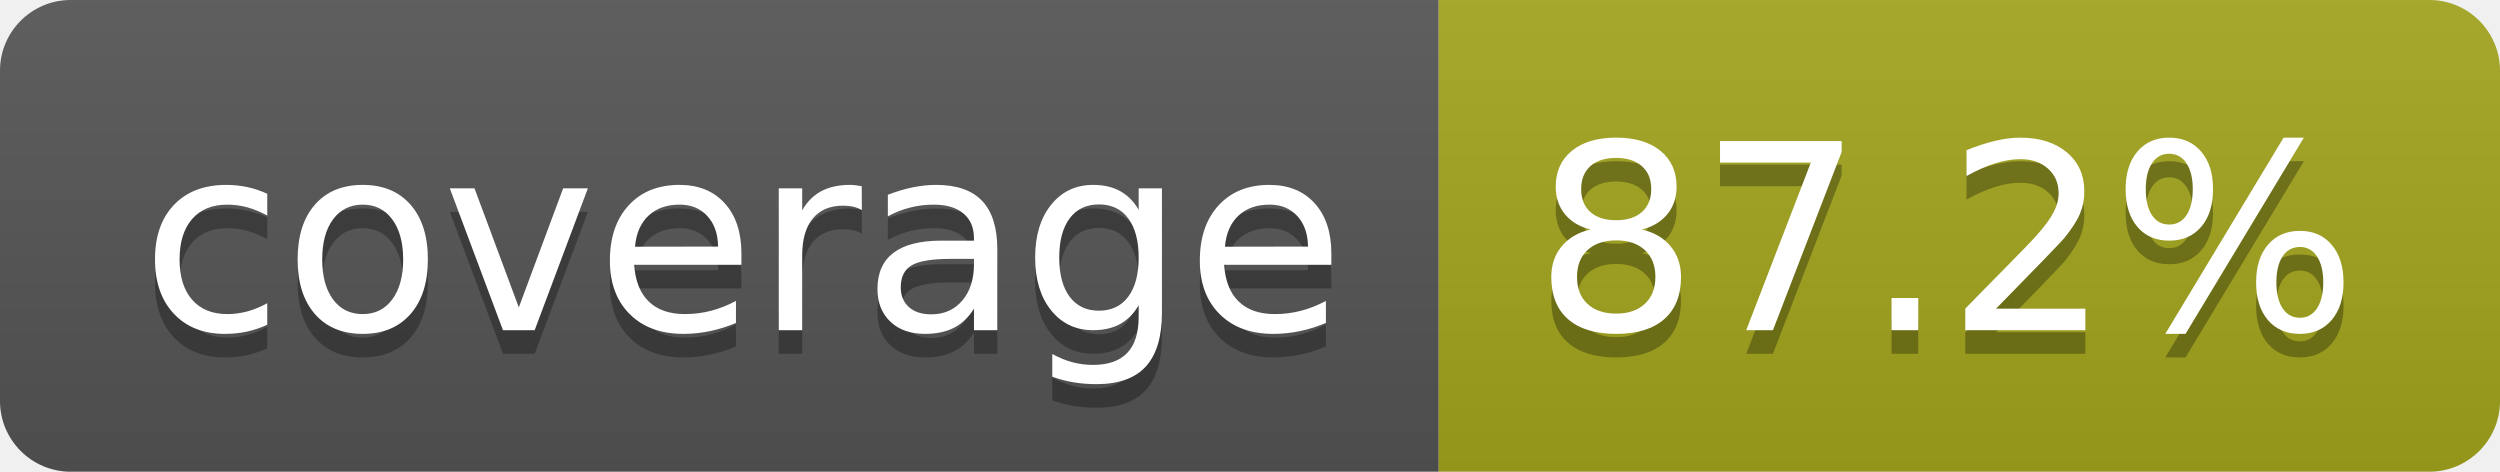
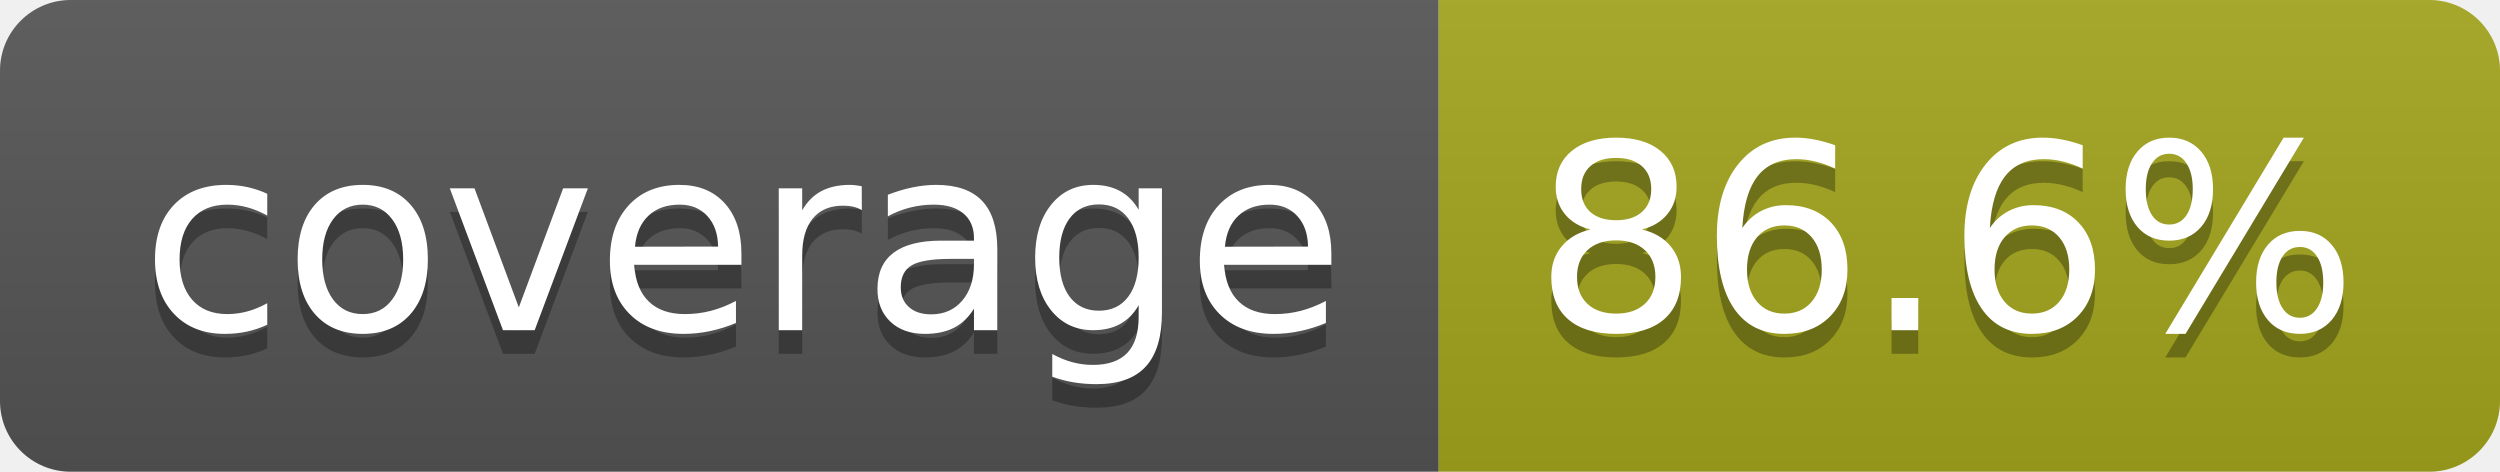
- <svg xmlns="http://www.w3.org/2000/svg" width="106" height="20" role="img" aria-label="coverage: 87.2%">
+ <svg xmlns="http://www.w3.org/2000/svg" width="106" height="20" role="img" aria-label="coverage: 86.6%">
  <linearGradient id="s" x2="0" y2="100%">
    <stop offset="0" stop-color="#bbb" stop-opacity=".1" />
    <stop offset="1" stop-opacity=".1" />
  </linearGradient>
  <clipPath id="r">
    <rect width="106" height="20" rx="3" fill="#fff" />
  </clipPath>
  <g clip-path="url(#r)">
    <rect width="61" height="20" fill="#555" />
    <rect x="61" width="45" height="20" fill="#a4a61d" />
    <rect width="106" height="20" fill="url(#s)" />
  </g>
  <g fill="#fff" text-anchor="middle" font-family="Verdana,Geneva,DejaVu Sans,sans-serif" text-rendering="geometricPrecision" font-size="110">
    <text aria-hidden="true" x="315" y="150" fill="#010101" fill-opacity=".3" transform="scale(.1)" textLength="510">coverage</text>
    <text x="315" y="140" transform="scale(.1)" fill="#fff" textLength="510">coverage</text>
-     <text aria-hidden="true" x="825" y="150" fill="#010101" fill-opacity=".3" transform="scale(.1)" textLength="350">87.2%</text>
-     <text x="825" y="140" transform="scale(.1)" fill="#fff" textLength="350">87.2%</text>
+     <text aria-hidden="true" x="825" y="150" fill="#010101" fill-opacity=".3" transform="scale(.1)" textLength="350">86.6%</text>
+     <text x="825" y="140" transform="scale(.1)" fill="#fff" textLength="350">86.6%</text>
  </g>
</svg>
